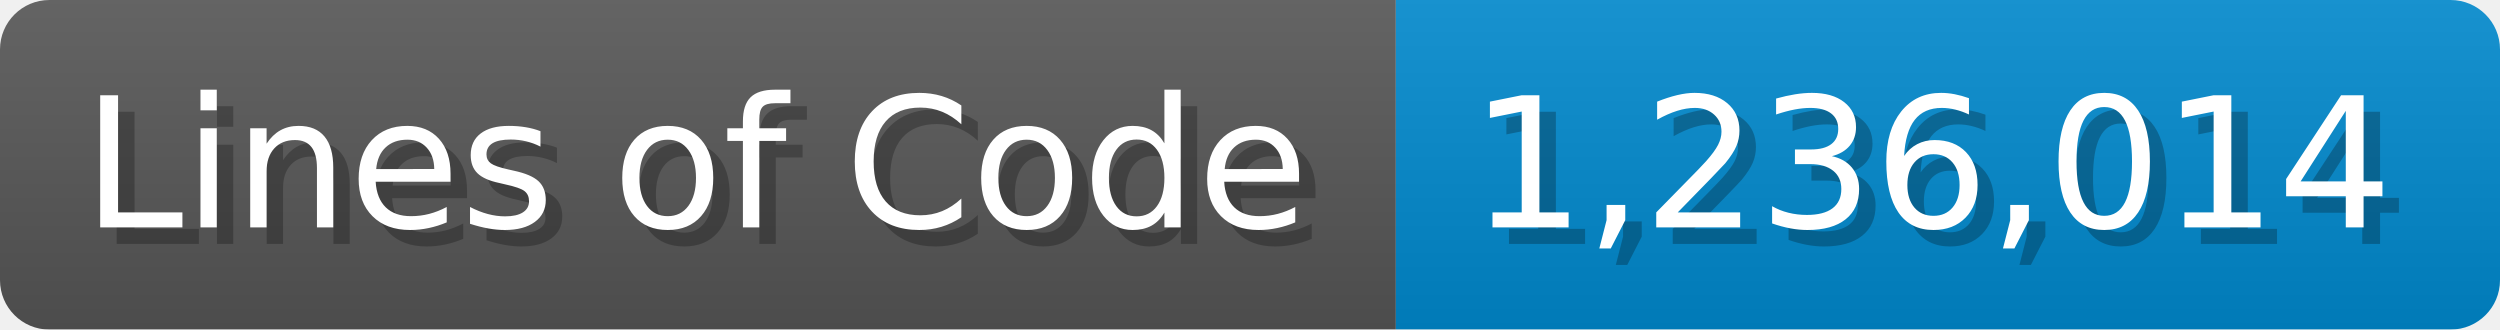
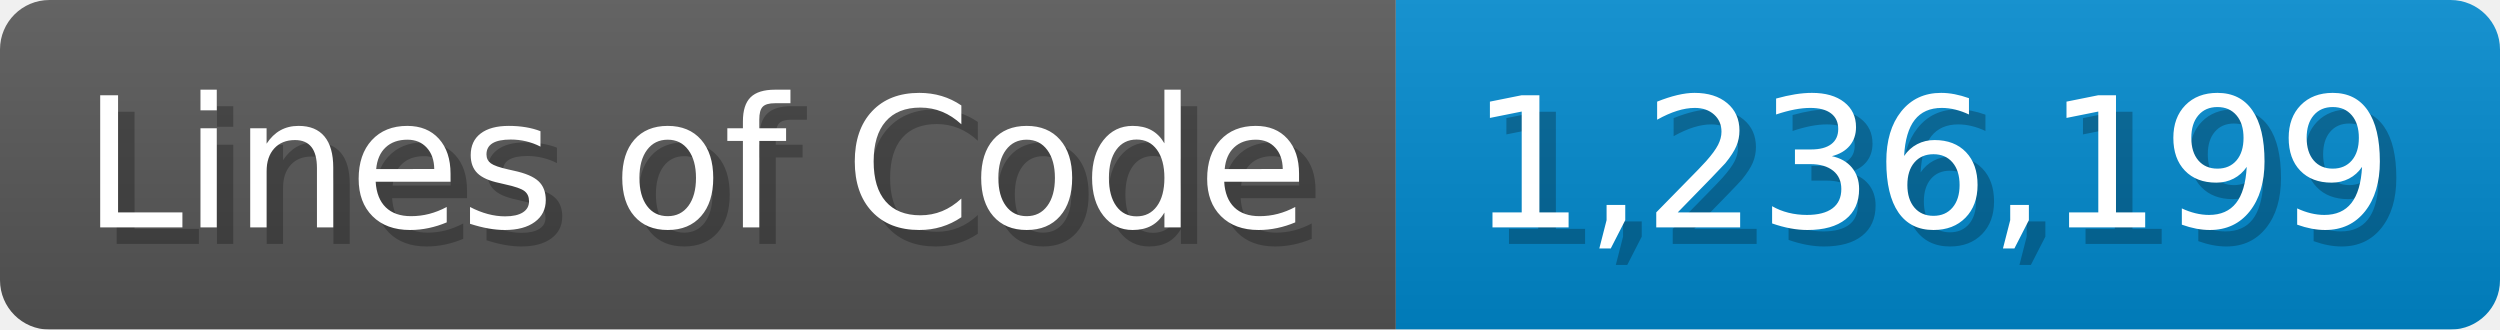
<svg xmlns="http://www.w3.org/2000/svg" width="151.7" height="20" viewBox="0 0 1517 200">
  <linearGradient id="a" x2="0" y2="100%">
    <stop offset="0" stop-opacity=".1" stop-color="#EEE" />
    <stop offset="1" stop-opacity=".1" />
  </linearGradient>
  <mask id="m">
    <rect width="1517" height="200" rx="30" fill="#FFF" />
  </mask>
  <g mask="url(#m)">
    <rect width="847" height="200" fill="#555" />
    <rect width="670" height="200" fill="#08C" x="847" />
    <rect width="1517" height="200" fill="url(#a)" />
  </g>
  <g fill="#fff" text-anchor="start" font-family="Verdana,DejaVu Sans,sans-serif" font-size="110">
    <text x="60" y="148" textLength="747" fill="#000" opacity="0.25">Lines of Code</text>
    <text x="50" y="138" textLength="747">Lines of Code</text>
-     <text x="902" y="148" textLength="570" fill="#000" opacity="0.25">1,236,014</text>
-     <text x="892" y="138" textLength="570">1,236,014</text>
+     <text x="902" y="148" textLength="570" fill="#000" opacity="0.25">1,236,199</text>
+     <text x="892" y="138" textLength="570">1,236,199</text>
  </g>
</svg>
